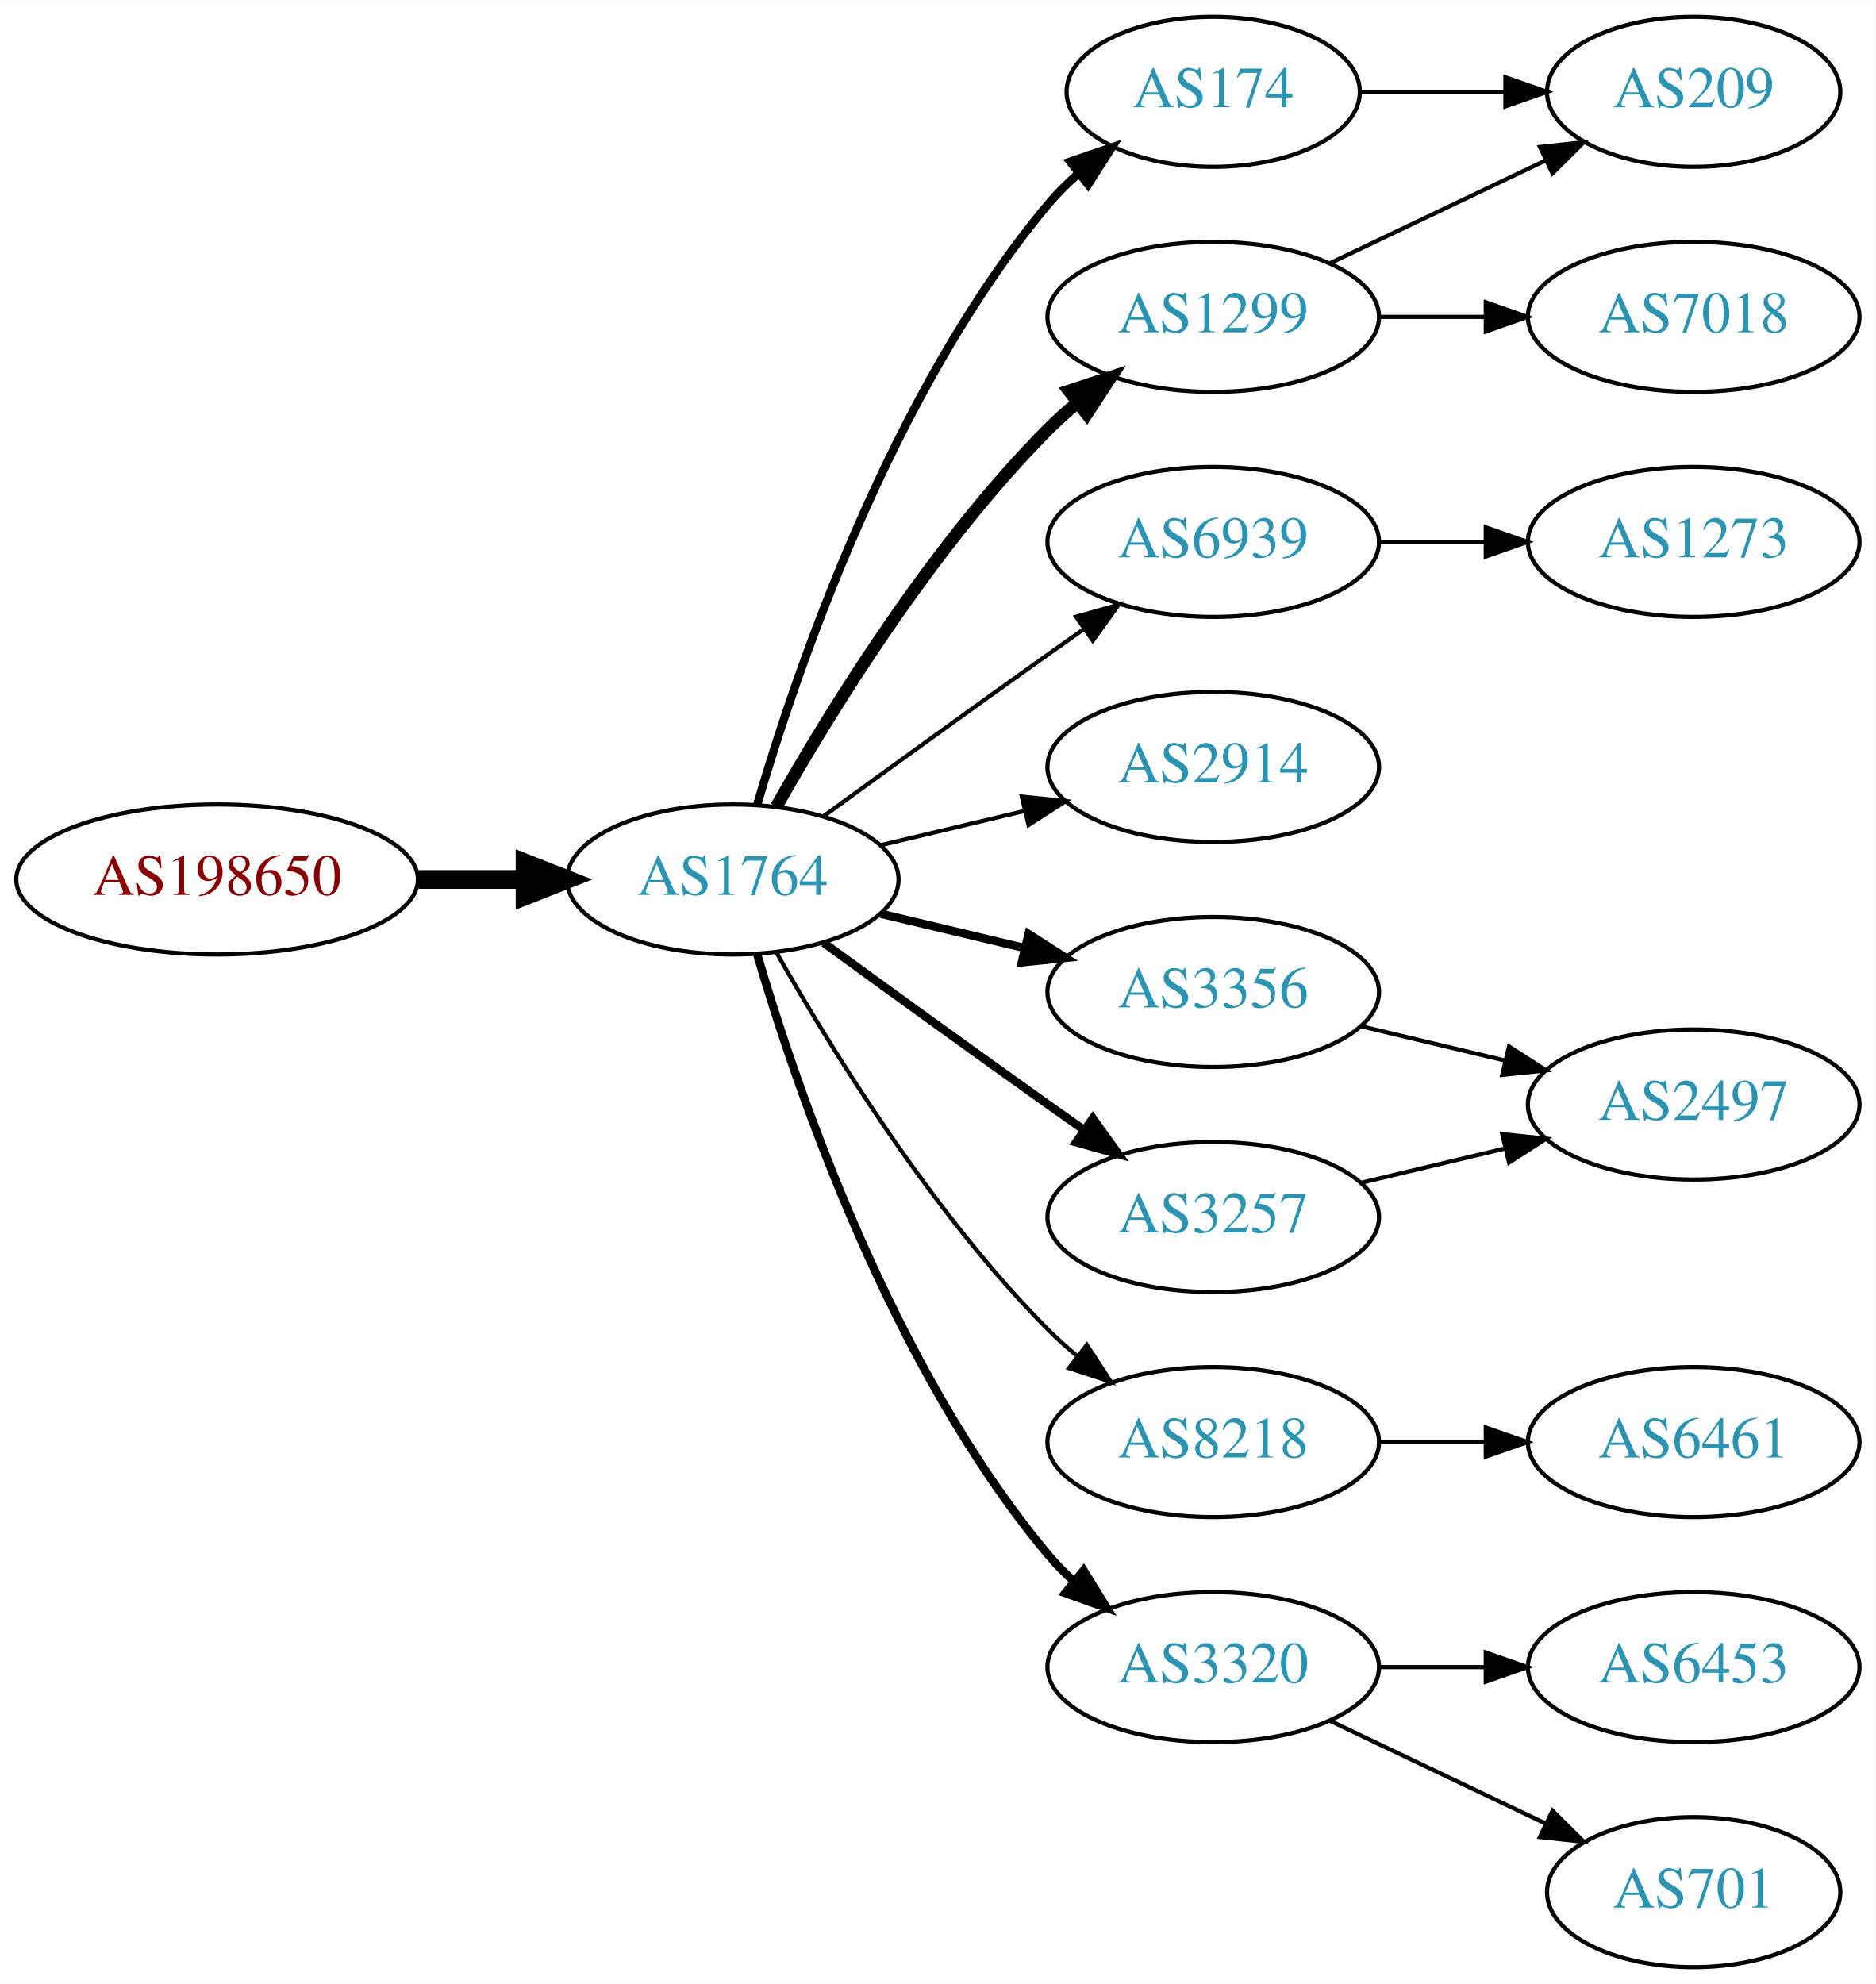
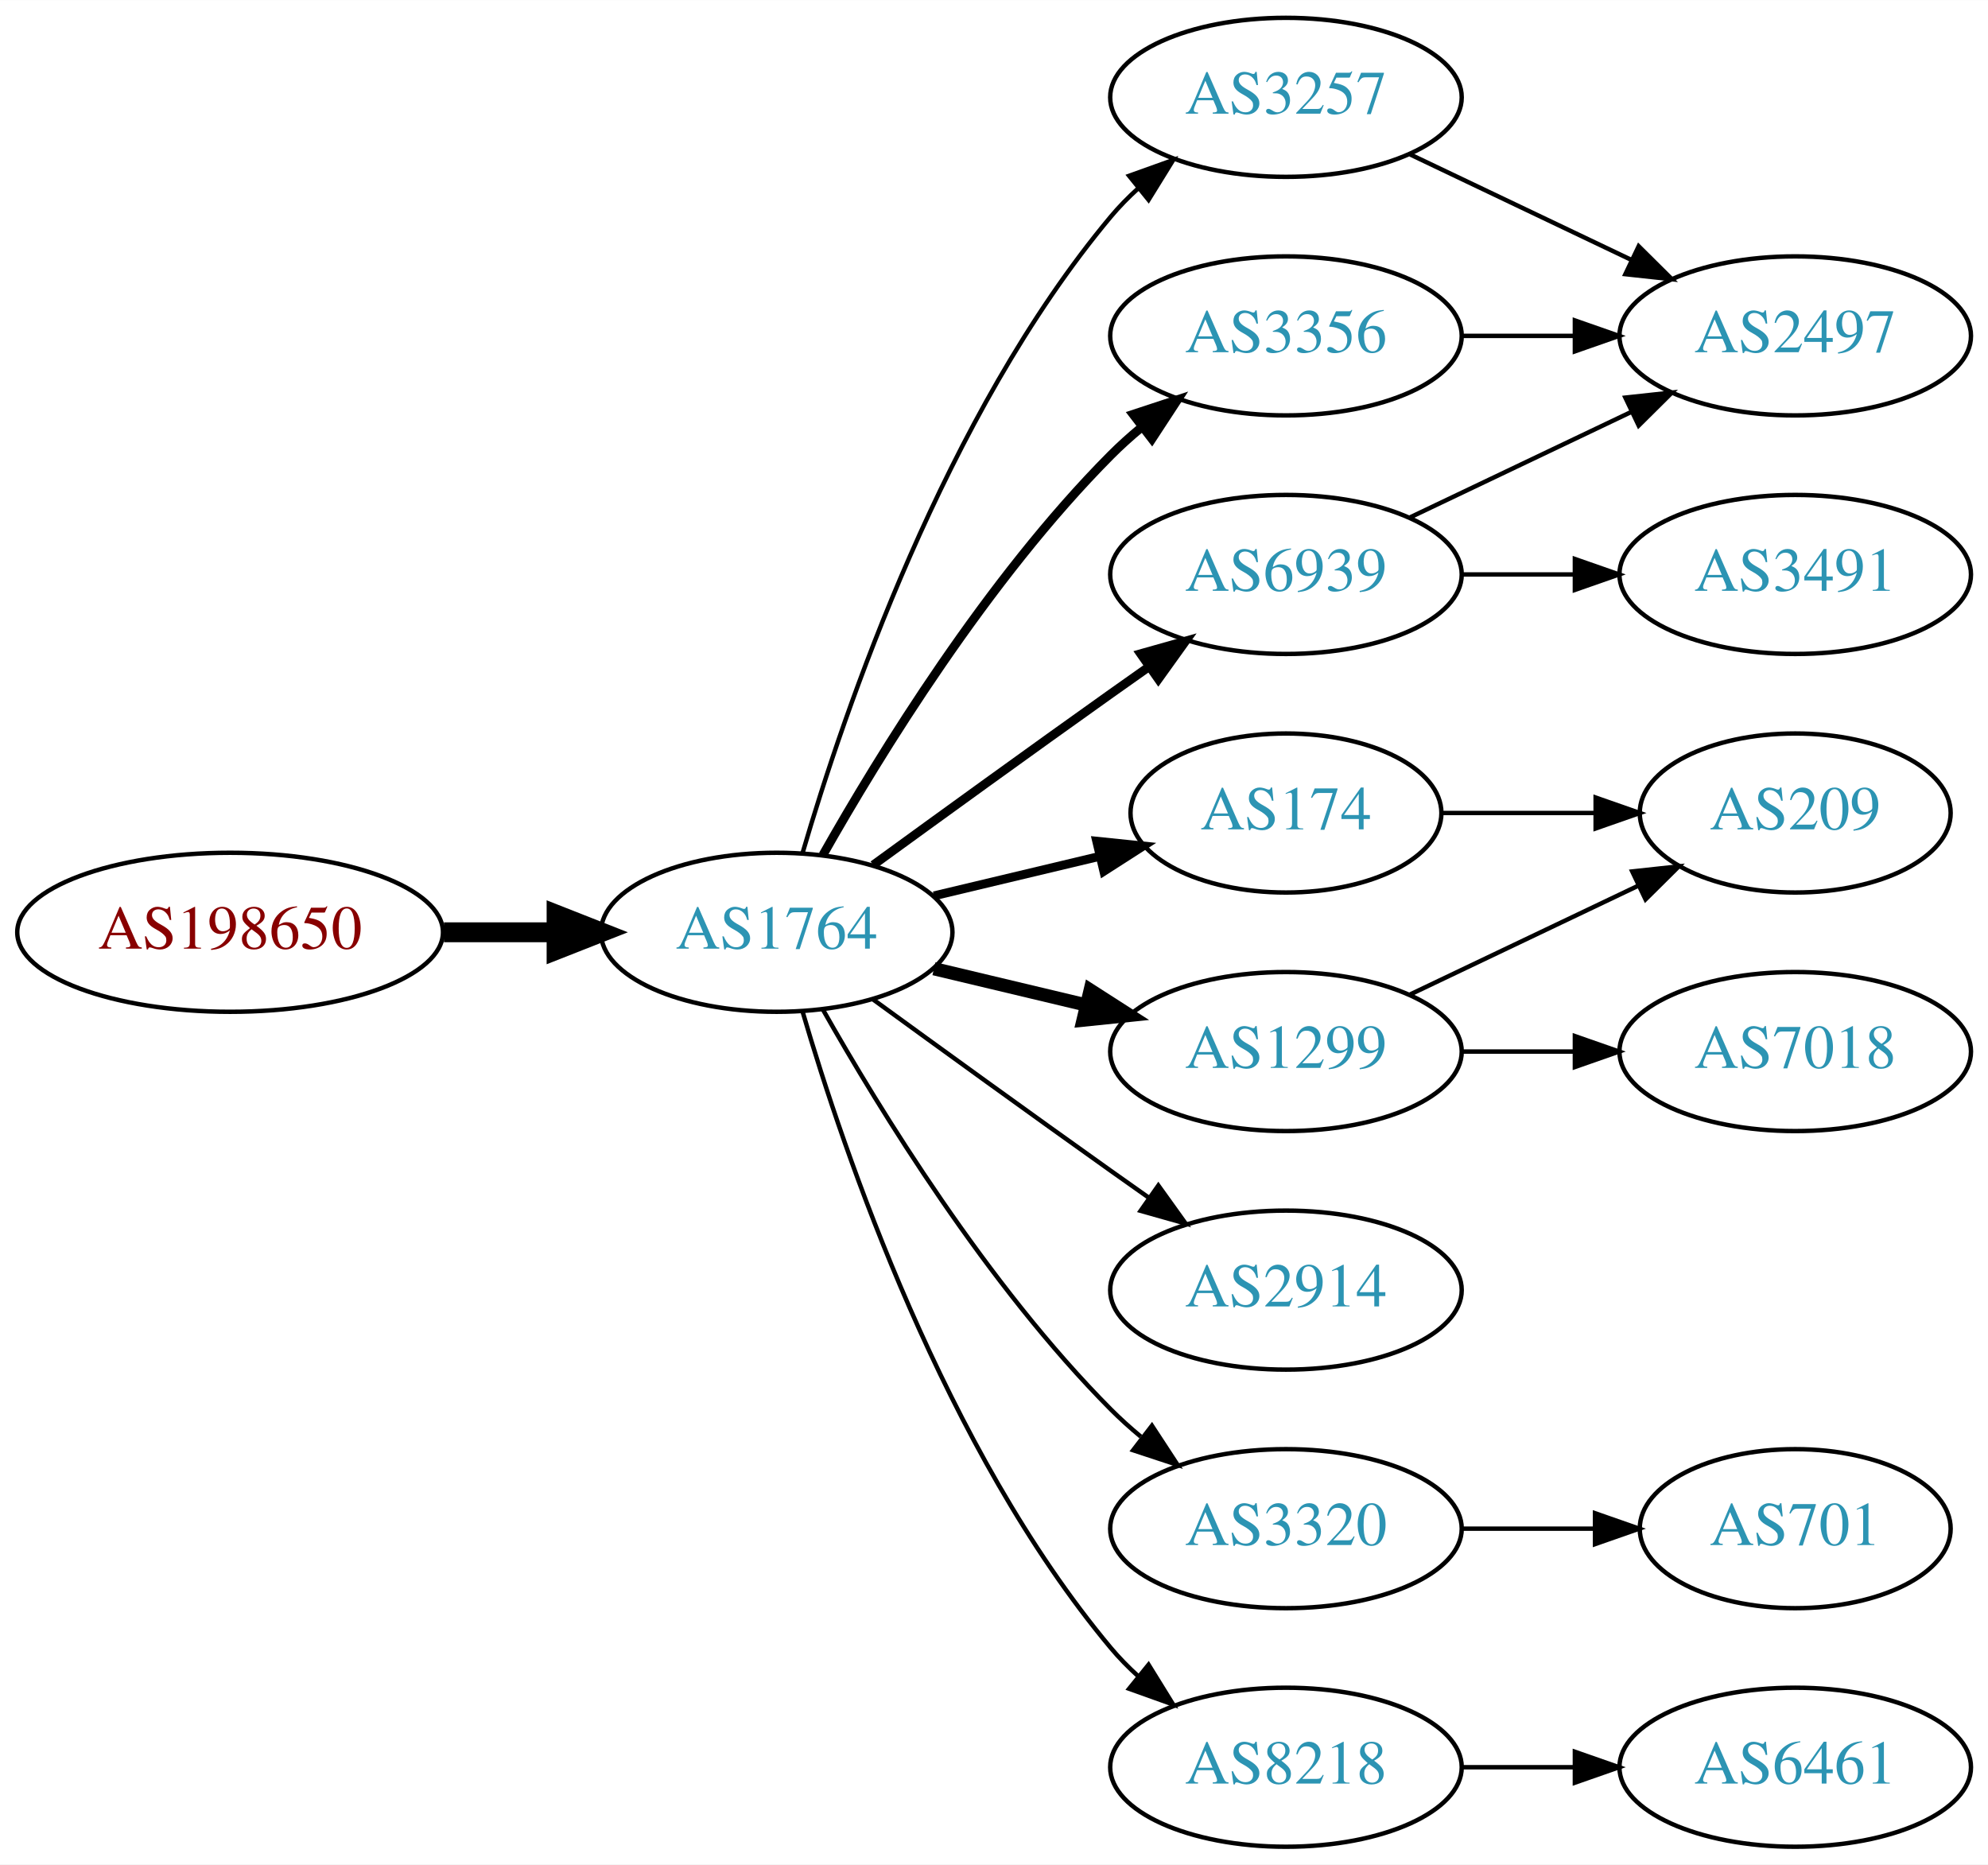
- <svg xmlns="http://www.w3.org/2000/svg" xmlns:xlink="http://www.w3.org/1999/xlink" width="450pt" height="476pt" viewBox="0.00 0.00 450.07 476.00">
-   <g id="graph0" class="graph" transform="scale(1 1) rotate(0) translate(4 472)">
-     <polygon fill="white" stroke="none" points="-4,4 -4,-472 446.07,-472 446.07,4 -4,4" />
+ <svg xmlns="http://www.w3.org/2000/svg" xmlns:xlink="http://www.w3.org/1999/xlink" width="450pt" height="422pt" viewBox="0.00 0.00 450.07 422.00">
+   <g id="graph0" class="graph" transform="scale(1 1) rotate(0) translate(4 418)">
+     <polygon fill="white" stroke="none" points="-4,4 -4,-418 446.07,-418 446.07,4 -4,4" />
    <g id="node1" class="node">
      <g id="a_node1">
        <a xlink:href="/asn/198650" xlink:title="AS198650 ~ APPLIED CHEMICALS Handels-GmbH [AT]">
-           <ellipse fill="#ffffff" stroke="black" cx="48.096" cy="-261" rx="48.192" ry="18" />
-           <text text-anchor="middle" x="48.096" y="-257.3" font-family="Times,serif" font-size="14.00" fill="#880000">AS198650</text>
+           <ellipse fill="#ffffff" stroke="black" cx="48.096" cy="-207" rx="48.192" ry="18" />
+           <text text-anchor="middle" x="48.096" y="-203.3" font-family="Times,serif" font-size="14.00" fill="#880000">AS198650</text>
        </a>
      </g>
    </g>
    <g id="node2" class="node">
      <g id="a_node2">
        <a xlink:href="/asn/1764" xlink:title="AS1764 ~ NEXTLAYER-AS [AT]">
-           <ellipse fill="#ffffff" stroke="black" cx="171.838" cy="-261" rx="39.794" ry="18" />
-           <text text-anchor="middle" x="171.838" y="-257.3" font-family="Times,serif" font-size="14.00" fill="#2c94b3">AS1764</text>
+           <ellipse fill="#ffffff" stroke="black" cx="171.838" cy="-207" rx="39.794" ry="18" />
+           <text text-anchor="middle" x="171.838" y="-203.3" font-family="Times,serif" font-size="14.00" fill="#2c94b3">AS1764</text>
        </a>
      </g>
    </g>
    <g id="edge1" class="edge">
-       <path fill="none" stroke="black" stroke-width="4.5" d="M96.513,-261C104.867,-261 113.577,-261 121.969,-261" />
-       <polygon fill="black" stroke="black" stroke-width="4.5" points="122.004,-264.938 132.004,-261 122.004,-257.063 122.004,-264.938" />
+       <path fill="none" stroke="black" stroke-width="4.5" d="M96.513,-207C104.867,-207 113.577,-207 121.969,-207" />
+       <polygon fill="black" stroke="black" stroke-width="4.5" points="122.004,-210.938 132.004,-207 122.004,-203.063 122.004,-210.938" />
    </g>
    <g id="node3" class="node">
      <g id="a_node3">
-         <a xlink:href="/asn/174" xlink:title="AS174 ~ Cogent Communications [US]">
-           <ellipse fill="#ffffff" stroke="black" cx="287.131" cy="-450" rx="35.194" ry="18" />
-           <text text-anchor="middle" x="287.131" y="-446.3" font-family="Times,serif" font-size="14.00" fill="#2c94b3">AS174</text>
+         <a xlink:href="/asn/3257" xlink:title="AS3257 ~ GTT [DE]">
+           <ellipse fill="#ffffff" stroke="black" cx="287.131" cy="-396" rx="39.794" ry="18" />
+           <text text-anchor="middle" x="287.131" y="-392.3" font-family="Times,serif" font-size="14.00" fill="#2c94b3">AS3257</text>
        </a>
      </g>
    </g>
    <g id="edge2" class="edge">
-       <path fill="none" stroke="black" stroke-width="2" d="M177.712,-279.002C187.026,-310.844 209.843,-377.981 247.484,-423 249.637,-425.574 252.091,-428.017 254.696,-430.303" />
-       <polygon fill="black" stroke="black" stroke-width="2" points="252.779,-433.249 262.806,-436.672 257.103,-427.743 252.779,-433.249" />
+       <path fill="none" stroke="black" d="M177.712,-225.002C187.026,-256.844 209.843,-323.981 247.484,-369 249.355,-371.237 251.453,-373.374 253.679,-375.396" />
+       <polygon fill="black" stroke="black" points="251.623,-378.234 261.598,-381.804 256.026,-372.793 251.623,-378.234" />
    </g>
    <g id="node4" class="node">
      <g id="a_node4">
-         <a xlink:href="/asn/1299" xlink:title="AS1299 ~ Telia Carrier [EU]">
-           <ellipse fill="#ffffff" stroke="black" cx="287.131" cy="-396" rx="39.794" ry="18" />
-           <text text-anchor="middle" x="287.131" y="-392.3" font-family="Times,serif" font-size="14.00" fill="#2c94b3">AS1299</text>
+         <a xlink:href="/asn/6939" xlink:title="AS6939 ~ Hurricane Electric LLC [US]">
+           <ellipse fill="#ffffff" stroke="black" cx="287.131" cy="-288" rx="39.794" ry="18" />
+           <text text-anchor="middle" x="287.131" y="-284.3" font-family="Times,serif" font-size="14.00" fill="#2c94b3">AS6939</text>
        </a>
      </g>
    </g>
    <g id="edge3" class="edge">
-       <path fill="none" stroke="black" stroke-width="3" d="M182.298,-278.49C195.08,-301.096 219.512,-340.886 247.484,-369 249.595,-371.121 251.891,-373.188 254.277,-375.171" />
-       <polygon fill="black" stroke="black" stroke-width="3" points="252.529,-378.242 262.592,-381.556 256.792,-372.69 252.529,-378.242" />
+       <path fill="none" stroke="black" stroke-width="2" d="M193.686,-222.222C208.62,-233.091 229.234,-248.025 247.484,-261 250.305,-263.005 253.248,-265.085 256.196,-267.159" />
+       <polygon fill="black" stroke="black" stroke-width="2" points="254.223,-270.05 264.421,-272.926 258.242,-264.319 254.223,-270.05" />
    </g>
    <g id="node5" class="node">
      <g id="a_node5">
-         <a xlink:href="/asn/6939" xlink:title="AS6939 ~ Hurricane Electric LLC [US]">
-           <ellipse fill="#ffffff" stroke="black" cx="287.131" cy="-342" rx="39.794" ry="18" />
-           <text text-anchor="middle" x="287.131" y="-338.3" font-family="Times,serif" font-size="14.00" fill="#2c94b3">AS6939</text>
+         <a xlink:href="/asn/174" xlink:title="AS174 ~ Cogent Communications [US]">
+           <ellipse fill="#ffffff" stroke="black" cx="287.131" cy="-234" rx="35.194" ry="18" />
+           <text text-anchor="middle" x="287.131" y="-230.3" font-family="Times,serif" font-size="14.00" fill="#2c94b3">AS174</text>
        </a>
      </g>
    </g>
    <g id="edge4" class="edge">
-       <path fill="none" stroke="black" d="M193.686,-276.222C208.62,-287.091 229.234,-302.025 247.484,-315 250.305,-317.005 253.248,-319.085 256.196,-321.159" />
-       <polygon fill="black" stroke="black" points="254.223,-324.05 264.421,-326.926 258.242,-318.319 254.223,-324.05" />
+       <path fill="none" stroke="black" stroke-width="2" d="M207.445,-215.248C219.24,-218.058 232.544,-221.229 244.812,-224.153" />
+       <polygon fill="black" stroke="black" stroke-width="2" points="244.278,-227.624 254.817,-226.537 245.901,-220.814 244.278,-227.624" />
    </g>
    <g id="node6" class="node">
      <g id="a_node6">
-         <a xlink:href="/asn/2914" xlink:title="AS2914 ~ NTT America, Inc. [US]">
-           <ellipse fill="#ffffff" stroke="black" cx="287.131" cy="-288" rx="39.794" ry="18" />
-           <text text-anchor="middle" x="287.131" y="-284.3" font-family="Times,serif" font-size="14.00" fill="#2c94b3">AS2914</text>
+         <a xlink:href="/asn/3356" xlink:title="AS3356 ~ Level 3 Parent, LLC [US]">
+           <ellipse fill="#ffffff" stroke="black" cx="287.131" cy="-342" rx="39.794" ry="18" />
+           <text text-anchor="middle" x="287.131" y="-338.3" font-family="Times,serif" font-size="14.00" fill="#2c94b3">AS3356</text>
        </a>
      </g>
    </g>
    <g id="edge5" class="edge">
-       <path fill="none" stroke="black" d="M207.445,-269.248C218.316,-271.838 230.471,-274.735 241.913,-277.462" />
-       <polygon fill="black" stroke="black" points="241.197,-280.889 251.736,-279.803 242.819,-274.08 241.197,-280.889" />
+       <path fill="none" stroke="black" stroke-width="2" d="M182.298,-224.49C195.08,-247.096 219.512,-286.886 247.484,-315 249.595,-317.121 251.891,-319.188 254.277,-321.171" />
+       <polygon fill="black" stroke="black" stroke-width="2" points="252.529,-324.242 262.592,-327.556 256.792,-318.69 252.529,-324.242" />
    </g>
    <g id="node7" class="node">
      <g id="a_node7">
-         <a xlink:href="/asn/3356" xlink:title="AS3356 ~ Level 3 Parent, LLC [US]">
-           <ellipse fill="#ffffff" stroke="black" cx="287.131" cy="-234" rx="39.794" ry="18" />
-           <text text-anchor="middle" x="287.131" y="-230.3" font-family="Times,serif" font-size="14.00" fill="#2c94b3">AS3356</text>
+         <a xlink:href="/asn/1299" xlink:title="AS1299 ~ Telia Carrier [EU]">
+           <ellipse fill="#ffffff" stroke="black" cx="287.131" cy="-180" rx="39.794" ry="18" />
+           <text text-anchor="middle" x="287.131" y="-176.3" font-family="Times,serif" font-size="14.00" fill="#2c94b3">AS1299</text>
        </a>
      </g>
    </g>
    <g id="edge6" class="edge">
-       <path fill="none" stroke="black" stroke-width="2" d="M207.445,-252.752C218.316,-250.162 230.471,-247.265 241.913,-244.538" />
-       <polygon fill="black" stroke="black" stroke-width="2" points="242.819,-247.92 251.736,-242.197 241.197,-241.111 242.819,-247.92" />
+       <path fill="none" stroke="black" stroke-width="3" d="M207.445,-198.752C218.316,-196.162 230.471,-193.265 241.913,-190.538" />
+       <polygon fill="black" stroke="black" stroke-width="3" points="242.819,-193.92 251.736,-188.197 241.197,-187.111 242.819,-193.92" />
    </g>
    <g id="node8" class="node">
      <g id="a_node8">
-         <a xlink:href="/asn/3257" xlink:title="AS3257 ~ GTT [DE]">
-           <ellipse fill="#ffffff" stroke="black" cx="287.131" cy="-180" rx="39.794" ry="18" />
-           <text text-anchor="middle" x="287.131" y="-176.3" font-family="Times,serif" font-size="14.00" fill="#2c94b3">AS3257</text>
+         <a xlink:href="/asn/2914" xlink:title="AS2914 ~ NTT America, Inc. [US]">
+           <ellipse fill="#ffffff" stroke="black" cx="287.131" cy="-126" rx="39.794" ry="18" />
+           <text text-anchor="middle" x="287.131" y="-122.3" font-family="Times,serif" font-size="14.00" fill="#2c94b3">AS2914</text>
        </a>
      </g>
    </g>
    <g id="edge7" class="edge">
-       <path fill="none" stroke="black" stroke-width="2" d="M193.686,-245.778C208.62,-234.909 229.234,-219.975 247.484,-207 250.305,-204.995 253.248,-202.915 256.196,-200.841" />
-       <polygon fill="black" stroke="black" stroke-width="2" points="258.242,-203.681 264.421,-195.074 254.223,-197.95 258.242,-203.681" />
+       <path fill="none" stroke="black" d="M193.686,-191.778C208.62,-180.909 229.234,-165.975 247.484,-153 250.305,-150.995 253.248,-148.915 256.196,-146.841" />
+       <polygon fill="black" stroke="black" points="258.242,-149.681 264.421,-141.074 254.223,-143.95 258.242,-149.681" />
    </g>
    <g id="node9" class="node">
      <g id="a_node9">
-         <a xlink:href="/asn/8218" xlink:title="AS8218 ~ legacy Neotelecoms [FR]">
-           <ellipse fill="#ffffff" stroke="black" cx="287.131" cy="-126" rx="39.794" ry="18" />
-           <text text-anchor="middle" x="287.131" y="-122.3" font-family="Times,serif" font-size="14.00" fill="#2c94b3">AS8218</text>
-         </a>
-       </g>
-     </g>
-     <g id="edge8" class="edge">
-       <path fill="none" stroke="black" d="M182.298,-243.51C195.08,-220.904 219.512,-181.114 247.484,-153 249.595,-150.879 251.891,-148.812 254.277,-146.829" />
-       <polygon fill="black" stroke="black" points="256.792,-149.31 262.592,-140.444 252.529,-143.758 256.792,-149.31" />
-     </g>
-     <g id="node10" class="node">
-       <g id="a_node10">
        <a xlink:href="/asn/3320" xlink:title="AS3320 ~ DTAG [DE]">
          <ellipse fill="#ffffff" stroke="black" cx="287.131" cy="-72" rx="39.794" ry="18" />
          <text text-anchor="middle" x="287.131" y="-68.3" font-family="Times,serif" font-size="14.00" fill="#2c94b3">AS3320</text>
        </a>
      </g>
    </g>
+     <g id="edge8" class="edge">
+       <path fill="none" stroke="black" d="M182.298,-189.51C195.08,-166.904 219.512,-127.114 247.484,-99 249.595,-96.879 251.891,-94.812 254.277,-92.829" />
+       <polygon fill="black" stroke="black" points="256.792,-95.31 262.592,-86.444 252.529,-89.758 256.792,-95.31" />
+     </g>
+     <g id="node10" class="node">
+       <g id="a_node10">
+         <a xlink:href="/asn/8218" xlink:title="AS8218 ~ legacy Neotelecoms [FR]">
+           <ellipse fill="#ffffff" stroke="black" cx="287.131" cy="-18" rx="39.794" ry="18" />
+           <text text-anchor="middle" x="287.131" y="-14.3" font-family="Times,serif" font-size="14.00" fill="#2c94b3">AS8218</text>
+         </a>
+       </g>
+     </g>
    <g id="edge9" class="edge">
-       <path fill="none" stroke="black" stroke-width="2" d="M177.712,-242.998C187.026,-211.156 209.843,-144.019 247.484,-99 249.355,-96.763 251.453,-94.626 253.679,-92.604" />
-       <polygon fill="black" stroke="black" stroke-width="2" points="256.026,-95.207 261.598,-86.196 251.623,-89.766 256.026,-95.207" />
+       <path fill="none" stroke="black" d="M177.712,-188.998C187.026,-157.156 209.843,-90.019 247.484,-45 249.355,-42.763 251.453,-40.626 253.679,-38.604" />
+       <polygon fill="black" stroke="black" points="256.026,-41.208 261.598,-32.196 251.623,-35.766 256.026,-41.208" />
    </g>
    <g id="node11" class="node">
      <g id="a_node11">
-         <a xlink:href="/asn/209" xlink:title="AS209 ~ CenturyLink Communications, LLC [US]">
-           <ellipse fill="#ffffff" stroke="black" cx="402.424" cy="-450" rx="35.194" ry="18" />
-           <text text-anchor="middle" x="402.424" y="-446.3" font-family="Times,serif" font-size="14.00" fill="#2c94b3">AS209</text>
+         <a xlink:href="/asn/2497" xlink:title="AS2497 ~ Internet Initiative Japan Inc. [JP]">
+           <ellipse fill="#ffffff" stroke="black" cx="402.424" cy="-342" rx="39.794" ry="18" />
+           <text text-anchor="middle" x="402.424" y="-338.3" font-family="Times,serif" font-size="14.00" fill="#2c94b3">AS2497</text>
        </a>
      </g>
    </g>
    <g id="edge10" class="edge">
-       <path fill="none" stroke="black" d="M322.43,-450C333.3,-450 345.478,-450 356.955,-450" />
-       <polygon fill="black" stroke="black" points="357.241,-453.5 367.241,-450 357.241,-446.5 357.241,-453.5" />
-     </g>
-     <g id="edge12" class="edge">
-       <path fill="none" stroke="black" d="M315.267,-408.934C330.699,-416.29 350.185,-425.577 366.72,-433.459" />
-       <polygon fill="black" stroke="black" points="365.529,-436.768 376.062,-437.911 368.54,-430.449 365.529,-436.768" />
+       <path fill="none" stroke="black" d="M315.267,-383.066C330.261,-375.919 349.082,-366.948 365.306,-359.215" />
+       <polygon fill="black" stroke="black" points="366.988,-362.291 374.509,-354.829 363.976,-355.972 366.988,-362.291" />
+     </g>
+     <g id="edge11" class="edge">
+       <path fill="none" stroke="black" d="M315.267,-300.934C330.261,-308.081 349.082,-317.052 365.306,-324.785" />
+       <polygon fill="black" stroke="black" points="363.976,-328.028 374.509,-329.171 366.988,-321.709 363.976,-328.028" />
    </g>
    <g id="node12" class="node">
      <g id="a_node12">
-         <a xlink:href="/asn/7018" xlink:title="AS7018 ~ AT&amp;T Services, Inc. [US]">
-           <ellipse fill="#ffffff" stroke="black" cx="402.424" cy="-396" rx="39.794" ry="18" />
-           <text text-anchor="middle" x="402.424" y="-392.3" font-family="Times,serif" font-size="14.00" fill="#2c94b3">AS7018</text>
-         </a>
-       </g>
-     </g>
-     <g id="edge11" class="edge">
-       <path fill="none" stroke="black" d="M326.803,-396C335.006,-396 343.77,-396 352.302,-396" />
-       <polygon fill="black" stroke="black" points="352.541,-399.5 362.541,-396 352.541,-392.5 352.541,-399.5" />
+         <a xlink:href="/asn/3491" xlink:title="AS3491 ~ PCCW Global, Inc. [US]">
+           <ellipse fill="#ffffff" stroke="black" cx="402.424" cy="-288" rx="39.794" ry="18" />
+           <text text-anchor="middle" x="402.424" y="-284.3" font-family="Times,serif" font-size="14.00" fill="#2c94b3">AS3491</text>
+         </a>
+       </g>
+     </g>
+     <g id="edge12" class="edge">
+       <path fill="none" stroke="black" d="M326.803,-288C335.006,-288 343.77,-288 352.302,-288" />
+       <polygon fill="black" stroke="black" points="352.541,-291.5 362.541,-288 352.541,-284.5 352.541,-291.5" />
    </g>
    <g id="node13" class="node">
      <g id="a_node13">
-         <a xlink:href="/asn/1273" xlink:title="AS1273 ~ Vodafone Group PLC [EU]">
-           <ellipse fill="#ffffff" stroke="black" cx="402.424" cy="-342" rx="39.794" ry="18" />
-           <text text-anchor="middle" x="402.424" y="-338.3" font-family="Times,serif" font-size="14.00" fill="#2c94b3">AS1273</text>
+         <a xlink:href="/asn/209" xlink:title="AS209 ~ CenturyLink Communications, LLC [US]">
+           <ellipse fill="#ffffff" stroke="black" cx="402.424" cy="-234" rx="35.194" ry="18" />
+           <text text-anchor="middle" x="402.424" y="-230.3" font-family="Times,serif" font-size="14.00" fill="#2c94b3">AS209</text>
        </a>
      </g>
    </g>
    <g id="edge13" class="edge">
+       <path fill="none" stroke="black" d="M322.43,-234C333.3,-234 345.478,-234 356.955,-234" />
+       <polygon fill="black" stroke="black" points="357.241,-237.5 367.241,-234 357.241,-230.5 357.241,-237.5" />
+     </g>
+     <g id="edge14" class="edge">
      <path fill="none" stroke="black" d="M326.803,-342C335.006,-342 343.77,-342 352.302,-342" />
      <polygon fill="black" stroke="black" points="352.541,-345.5 362.541,-342 352.541,-338.5 352.541,-345.5" />
    </g>
+     <g id="edge15" class="edge">
+       <path fill="none" stroke="black" d="M315.267,-192.934C330.699,-200.29 350.185,-209.577 366.72,-217.459" />
+       <polygon fill="black" stroke="black" points="365.529,-220.768 376.062,-221.911 368.54,-214.449 365.529,-220.768" />
+     </g>
    <g id="node14" class="node">
      <g id="a_node14">
-         <a xlink:href="/asn/2497" xlink:title="AS2497 ~ Internet Initiative Japan Inc. [JP]">
-           <ellipse fill="#ffffff" stroke="black" cx="402.424" cy="-207" rx="39.794" ry="18" />
-           <text text-anchor="middle" x="402.424" y="-203.3" font-family="Times,serif" font-size="14.00" fill="#2c94b3">AS2497</text>
-         </a>
-       </g>
-     </g>
-     <g id="edge14" class="edge">
-       <path fill="none" stroke="black" d="M322.738,-225.752C333.609,-223.162 345.764,-220.265 357.206,-217.538" />
-       <polygon fill="black" stroke="black" points="358.112,-220.92 367.029,-215.197 356.49,-214.111 358.112,-220.92" />
-     </g>
-     <g id="edge15" class="edge">
-       <path fill="none" stroke="black" d="M322.738,-188.248C333.609,-190.838 345.764,-193.735 357.206,-196.462" />
-       <polygon fill="black" stroke="black" points="356.49,-199.889 367.029,-198.803 358.112,-193.08 356.49,-199.889" />
+         <a xlink:href="/asn/7018" xlink:title="AS7018 ~ AT&amp;T Services, Inc. [US]">
+           <ellipse fill="#ffffff" stroke="black" cx="402.424" cy="-180" rx="39.794" ry="18" />
+           <text text-anchor="middle" x="402.424" y="-176.3" font-family="Times,serif" font-size="14.00" fill="#2c94b3">AS7018</text>
+         </a>
+       </g>
+     </g>
+     <g id="edge16" class="edge">
+       <path fill="none" stroke="black" d="M326.803,-180C335.006,-180 343.77,-180 352.302,-180" />
+       <polygon fill="black" stroke="black" points="352.541,-183.5 362.541,-180 352.541,-176.5 352.541,-183.5" />
    </g>
    <g id="node15" class="node">
      <g id="a_node15">
-         <a xlink:href="/asn/6461" xlink:title="AS6461 ~ Zayo Bandwidth [US]">
-           <ellipse fill="#ffffff" stroke="black" cx="402.424" cy="-126" rx="39.794" ry="18" />
-           <text text-anchor="middle" x="402.424" y="-122.3" font-family="Times,serif" font-size="14.00" fill="#2c94b3">AS6461</text>
-         </a>
-       </g>
-     </g>
-     <g id="edge16" class="edge">
-       <path fill="none" stroke="black" d="M326.803,-126C335.006,-126 343.77,-126 352.302,-126" />
-       <polygon fill="black" stroke="black" points="352.541,-129.5 362.541,-126 352.541,-122.5 352.541,-129.5" />
+         <a xlink:href="/asn/701" xlink:title="AS701 ~ UUNET [US]">
+           <ellipse fill="#ffffff" stroke="black" cx="402.424" cy="-72" rx="35.194" ry="18" />
+           <text text-anchor="middle" x="402.424" y="-68.3" font-family="Times,serif" font-size="14.00" fill="#2c94b3">AS701</text>
+         </a>
+       </g>
+     </g>
+     <g id="edge17" class="edge">
+       <path fill="none" stroke="black" d="M326.803,-72C336.508,-72 346.999,-72 356.962,-72" />
+       <polygon fill="black" stroke="black" points="357.098,-75.5 367.098,-72 357.098,-68.5 357.098,-75.5" />
    </g>
    <g id="node16" class="node">
      <g id="a_node16">
-         <a xlink:href="/asn/6453" xlink:title="AS6453 ~ TATA COMMUNICATIONS (AMERICA) INC [US]">
-           <ellipse fill="#ffffff" stroke="black" cx="402.424" cy="-72" rx="39.794" ry="18" />
-           <text text-anchor="middle" x="402.424" y="-68.3" font-family="Times,serif" font-size="14.00" fill="#2c94b3">AS6453</text>
-         </a>
-       </g>
-     </g>
-     <g id="edge17" class="edge">
-       <path fill="none" stroke="black" d="M326.803,-72C335.006,-72 343.77,-72 352.302,-72" />
-       <polygon fill="black" stroke="black" points="352.541,-75.5 362.541,-72 352.541,-68.5 352.541,-75.5" />
-     </g>
-     <g id="node17" class="node">
-       <g id="a_node17">
-         <a xlink:href="/asn/701" xlink:title="AS701 ~ UUNET [US]">
-           <ellipse fill="#ffffff" stroke="black" cx="402.424" cy="-18" rx="35.194" ry="18" />
-           <text text-anchor="middle" x="402.424" y="-14.3" font-family="Times,serif" font-size="14.00" fill="#2c94b3">AS701</text>
+         <a xlink:href="/asn/6461" xlink:title="AS6461 ~ Zayo Bandwidth [US]">
+           <ellipse fill="#ffffff" stroke="black" cx="402.424" cy="-18" rx="39.794" ry="18" />
+           <text text-anchor="middle" x="402.424" y="-14.3" font-family="Times,serif" font-size="14.00" fill="#2c94b3">AS6461</text>
        </a>
      </g>
    </g>
    <g id="edge18" class="edge">
-       <path fill="none" stroke="black" d="M315.267,-59.066C330.699,-51.71 350.185,-42.423 366.72,-34.541" />
-       <polygon fill="black" stroke="black" points="368.54,-37.551 376.062,-30.089 365.529,-31.232 368.54,-37.551" />
+       <path fill="none" stroke="black" d="M326.803,-18C335.006,-18 343.77,-18 352.302,-18" />
+       <polygon fill="black" stroke="black" points="352.541,-21.5 362.541,-18 352.541,-14.5 352.541,-21.5" />
    </g>
  </g>
</svg>
